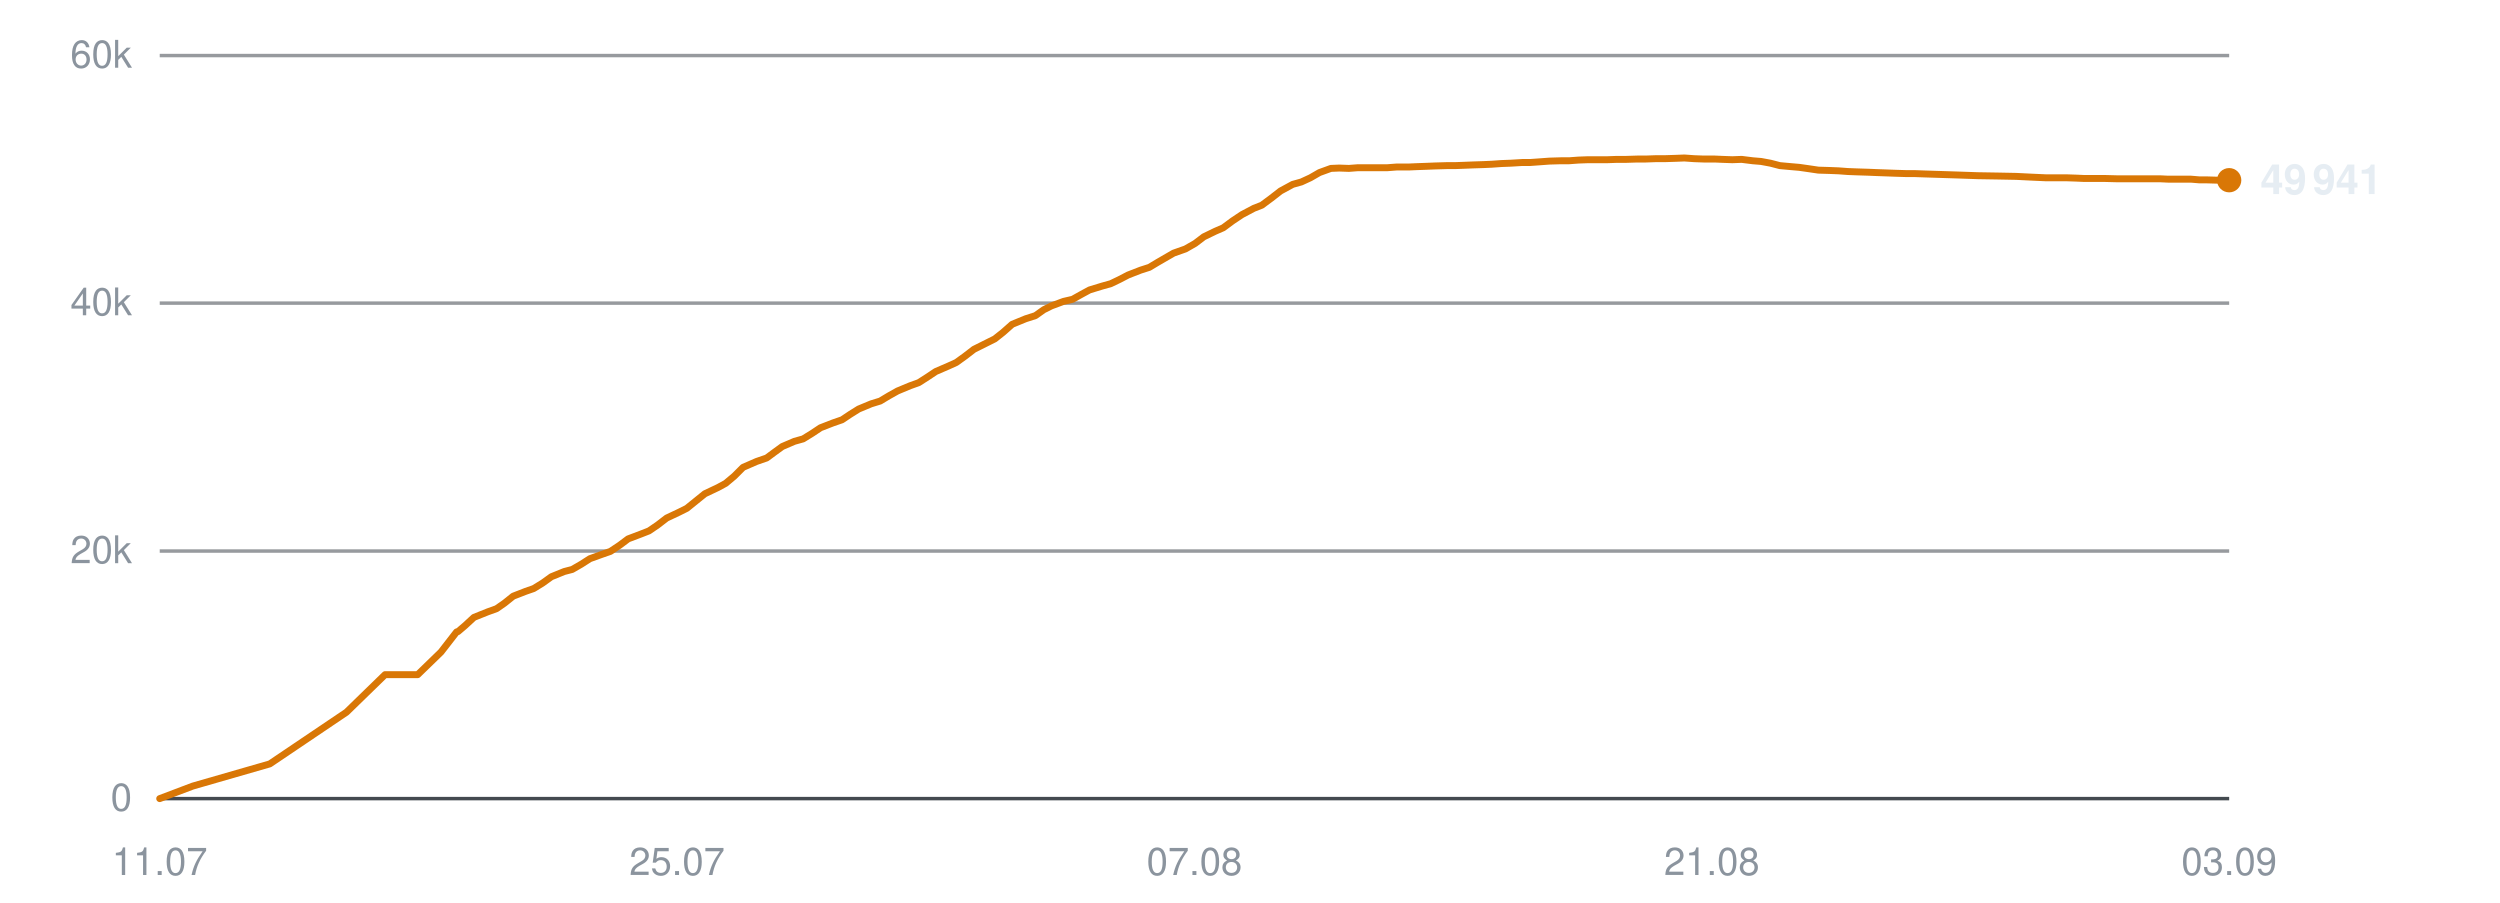
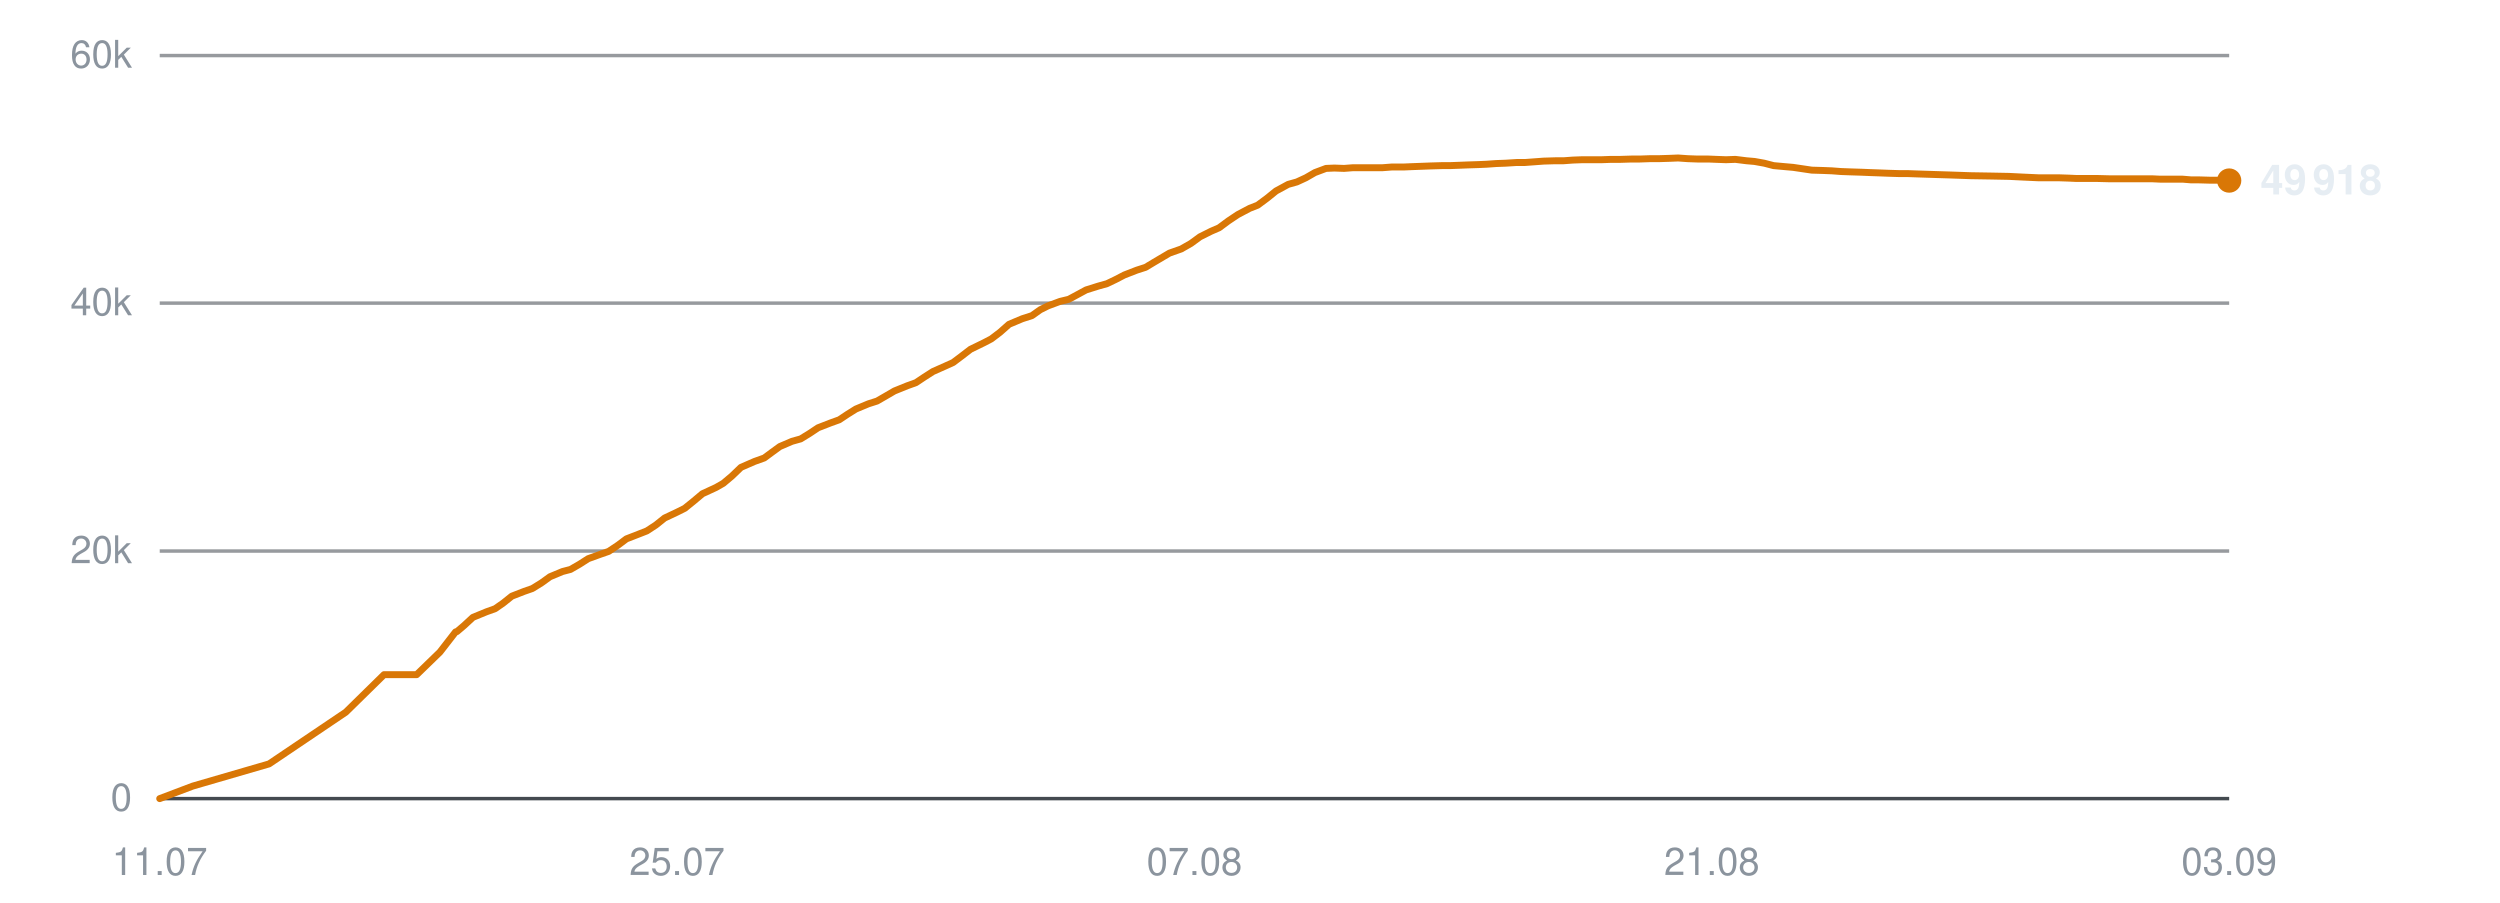
<svg xmlns="http://www.w3.org/2000/svg" viewBox="0 0 720 260" width="720" height="260" role="img" aria-label="Subscribers over time">
  <line x1="46" y1="230.0" x2="642" y2="230.0" stroke="#30363d" stroke-width="1" opacity="0.9" />
  <text x="38" y="233.5" text-anchor="end" font-family="-apple-system,BlinkMacSystemFont,'Segoe UI',Helvetica,Arial,sans-serif" font-size="11" fill="#8b949e">0</text>
  <line x1="46" y1="158.7" x2="642" y2="158.7" stroke="#30363d" stroke-width="1" opacity="0.5" />
  <text x="38" y="162.2" text-anchor="end" font-family="-apple-system,BlinkMacSystemFont,'Segoe UI',Helvetica,Arial,sans-serif" font-size="11" fill="#8b949e">20k</text>
  <line x1="46" y1="87.3" x2="642" y2="87.3" stroke="#30363d" stroke-width="1" opacity="0.5" />
  <text x="38" y="90.8" text-anchor="end" font-family="-apple-system,BlinkMacSystemFont,'Segoe UI',Helvetica,Arial,sans-serif" font-size="11" fill="#8b949e">40k</text>
  <line x1="46" y1="16.0" x2="642" y2="16.0" stroke="#30363d" stroke-width="1" opacity="0.5" />
  <text x="38" y="19.5" text-anchor="end" font-family="-apple-system,BlinkMacSystemFont,'Segoe UI',Helvetica,Arial,sans-serif" font-size="11" fill="#8b949e">60k</text>
  <text x="46.0" y="252" text-anchor="middle" font-family="-apple-system,BlinkMacSystemFont,'Segoe UI',Helvetica,Arial,sans-serif" font-size="11" fill="#8b949e">11.07</text>
  <text x="195.0" y="252" text-anchor="middle" font-family="-apple-system,BlinkMacSystemFont,'Segoe UI',Helvetica,Arial,sans-serif" font-size="11" fill="#8b949e">25.07</text>
  <text x="344.0" y="252" text-anchor="middle" font-family="-apple-system,BlinkMacSystemFont,'Segoe UI',Helvetica,Arial,sans-serif" font-size="11" fill="#8b949e">07.08</text>
  <text x="493.0" y="252" text-anchor="middle" font-family="-apple-system,BlinkMacSystemFont,'Segoe UI',Helvetica,Arial,sans-serif" font-size="11" fill="#8b949e">21.08</text>
  <text x="642.0" y="252" text-anchor="middle" font-family="-apple-system,BlinkMacSystemFont,'Segoe UI',Helvetica,Arial,sans-serif" font-size="11" fill="#8b949e">03.09</text>
-   <polyline points="46.0,230.0 55.5,226.4 77.7,220.0 99.8,205.1 110.9,194.3 120.3,194.3 127.0,187.8 131.5,182.0 131.8,181.9 131.9,181.9 133.9,180.2 136.5,177.8 140.5,176.2 143.0,175.3 145.3,173.7 147.8,171.7 151.4,170.3 153.7,169.5 156.3,167.9 158.8,166.1 162.5,164.6 164.8,164.0 167.4,162.5 169.9,160.9 173.5,159.6 175.8,158.8 178.5,157.0 180.9,155.2 184.6,153.8 186.9,152.9 189.4,151.2 192.0,149.2 195.6,147.5 197.8,146.4 200.4,144.3 203.0,142.2 206.8,140.4 209.0,139.2 211.5,137.1 214.0,134.6 217.9,132.9 220.8,131.9 223.1,130.2 225.3,128.6 228.8,127.1 231.3,126.4 233.9,124.8 236.3,123.2 239.9,121.8 242.5,120.9 244.9,119.3 247.3,117.8 250.9,116.3 253.5,115.5 256.0,114.0 258.5,112.6 262.1,111.1 264.6,110.2 267.1,108.6 269.5,107.0 273.2,105.4 275.4,104.4 277.9,102.6 280.5,100.6 284.3,98.7 286.5,97.6 288.9,95.7 291.5,93.4 295.4,91.8 298.2,90.9 300.6,89.2 302.8,88.1 306.3,86.8 308.9,86.2 311.4,84.8 313.8,83.5 317.4,82.4 319.9,81.7 322.4,80.5 324.9,79.2 328.5,77.8 331.0,77.0 333.5,75.5 338.0,72.9 341.4,71.7 344.2,70.1 346.7,68.2 350.0,66.6 352.3,65.6 355.0,63.6 357.7,61.8 361.1,60.0 363.4,59.1 366.1,57.1 368.8,55.0 372.3,53.1 374.8,52.4 377.4,51.2 380.0,49.7 383.3,48.5 385.7,48.4 388.5,48.5 391.1,48.3 394.5,48.3 396.8,48.3 399.6,48.3 402.2,48.1 405.7,48.1 407.9,48.0 410.7,47.9 413.2,47.8 416.6,47.7 419.0,47.7 421.7,47.6 424.2,47.5 427.3,47.4 429.6,47.3 432.4,47.1 435.1,47.0 438.4,46.8 440.7,46.8 443.5,46.6 446.2,46.4 449.5,46.3 451.9,46.3 454.6,46.1 457.3,46.0 460.5,46.0 462.9,46.0 465.7,45.9 468.4,45.9 471.6,45.8 474.0,45.8 476.8,45.7 479.4,45.7 482.6,45.6 485.1,45.5 487.9,45.7 490.6,45.8 493.8,45.8 496.1,45.9 498.9,46.0 501.6,45.9 504.8,46.3 507.2,46.5 509.9,47.0 512.6,47.7 515.9,48.0 518.2,48.2 521.0,48.6 523.7,49.0 527.0,49.1 529.5,49.2 532.2,49.4 534.8,49.5 538.0,49.6 540.4,49.7 543.2,49.8 545.9,49.9 549.1,50.0 551.5,50.0 554.3,50.1 557.5,50.2 563.8,50.4 569.6,50.6 575.6,50.7 580.7,50.8 584.7,51.0 589.1,51.2 591.1,51.2 595.0,51.2 598.0,51.3 600.2,51.4 602.3,51.4 606.2,51.4 610.0,51.5 614.1,51.5 617.1,51.5 620.0,51.5 622.3,51.5 624.4,51.6 627.9,51.6 631.0,51.6 633.4,51.8 635.4,51.8 638.9,51.9 642.0,51.9" fill="none" stroke="#d97706" stroke-width="2" stroke-linejoin="round" stroke-linecap="round" />
-   <circle cx="642.0" cy="51.9" r="3.5" fill="#d97706" />
-   <text x="651.0" y="55.9" font-family="-apple-system,BlinkMacSystemFont,'Segoe UI',Helvetica,Arial,sans-serif" font-size="12" font-weight="600" fill="#e6edf3">49 941</text>
+   <polyline points="46.0,230.0 55.5,226.4 77.5,220.0 99.6,205.1 110.6,194.3 120.0,194.3 126.7,187.8 131.2,182.0 131.5,181.9 131.6,181.9 133.6,180.2 136.2,177.8 140.1,176.2 142.6,175.3 144.9,173.7 147.4,171.7 151.0,170.3 153.3,169.5 155.9,167.9 158.4,166.1 162.0,164.6 164.3,164.0 166.9,162.5 169.4,160.9 173.0,159.6 175.3,158.8 178.0,157.0 180.4,155.2 184.0,153.8 186.3,152.9 188.9,151.2 191.4,149.2 195.0,147.5 197.2,146.4 199.8,144.3 202.3,142.2 206.2,140.4 208.3,139.2 210.8,137.1 213.4,134.6 217.3,132.9 220.1,131.9 222.4,130.2 224.6,128.6 228.1,127.1 230.6,126.4 233.2,124.8 235.6,123.2 239.2,121.8 241.7,120.9 244.1,119.3 246.5,117.8 250.1,116.3 252.6,115.5 255.2,114.0 257.6,112.6 261.3,111.1 263.8,110.2 266.2,108.6 268.7,107.0 272.3,105.4 274.5,104.4 276.9,102.6 279.5,100.6 283.4,98.7 285.5,97.6 288.0,95.7 290.6,93.4 294.4,91.8 297.2,90.9 299.6,89.2 301.8,88.1 305.3,86.8 307.8,86.2 310.4,84.8 312.8,83.5 316.3,82.4 318.8,81.7 321.3,80.5 323.8,79.2 327.4,77.8 329.9,77.0 332.4,75.5 336.8,72.9 340.2,71.7 343.0,70.1 345.6,68.2 348.8,66.6 351.1,65.6 353.8,63.6 356.5,61.8 359.9,60.0 362.2,59.1 364.9,57.1 367.5,55.0 371.0,53.1 373.5,52.4 376.1,51.2 378.7,49.7 381.9,48.5 384.3,48.4 387.1,48.5 389.7,48.3 393.1,48.3 395.5,48.3 398.2,48.3 400.8,48.1 404.2,48.1 406.5,48.0 409.2,47.9 411.8,47.8 415.2,47.7 417.5,47.7 420.2,47.6 422.7,47.5 425.8,47.4 428.1,47.3 430.9,47.1 433.6,47.0 436.8,46.8 439.2,46.8 441.9,46.6 444.6,46.4 447.9,46.3 450.3,46.3 453.0,46.1 455.7,46.0 458.8,46.0 461.3,46.0 464.0,45.9 466.7,45.9 469.9,45.8 472.3,45.8 475.1,45.7 477.7,45.7 480.9,45.6 483.3,45.5 486.1,45.7 488.8,45.8 492.0,45.8 494.4,45.9 497.1,46.0 499.8,45.9 503.0,46.3 505.3,46.5 508.1,47.0 510.8,47.7 514.1,48.0 516.4,48.2 519.1,48.6 521.8,49.0 525.1,49.1 527.6,49.2 530.2,49.4 532.9,49.5 536.1,49.6 538.5,49.7 541.3,49.8 543.9,49.9 547.1,50.0 549.5,50.0 552.3,50.1 555.4,50.2 561.8,50.4 567.5,50.6 573.5,50.7 578.6,50.8 582.6,51.0 587.0,51.2 588.9,51.2 592.8,51.2 595.8,51.3 598.0,51.4 600.0,51.4 604.0,51.4 607.8,51.5 611.9,51.5 614.8,51.5 617.8,51.5 620.0,51.5 622.1,51.6 625.5,51.6 628.6,51.6 631.0,51.8 633.1,51.8 636.6,51.9 639.6,51.9 642.0,52.0" fill="none" stroke="#d97706" stroke-width="2" stroke-linejoin="round" stroke-linecap="round" />
+   <circle cx="642.0" cy="52.0" r="3.5" fill="#d97706" />
+   <text x="651.0" y="56.0" font-family="-apple-system,BlinkMacSystemFont,'Segoe UI',Helvetica,Arial,sans-serif" font-size="12" font-weight="600" fill="#e6edf3">49 918</text>
</svg>
